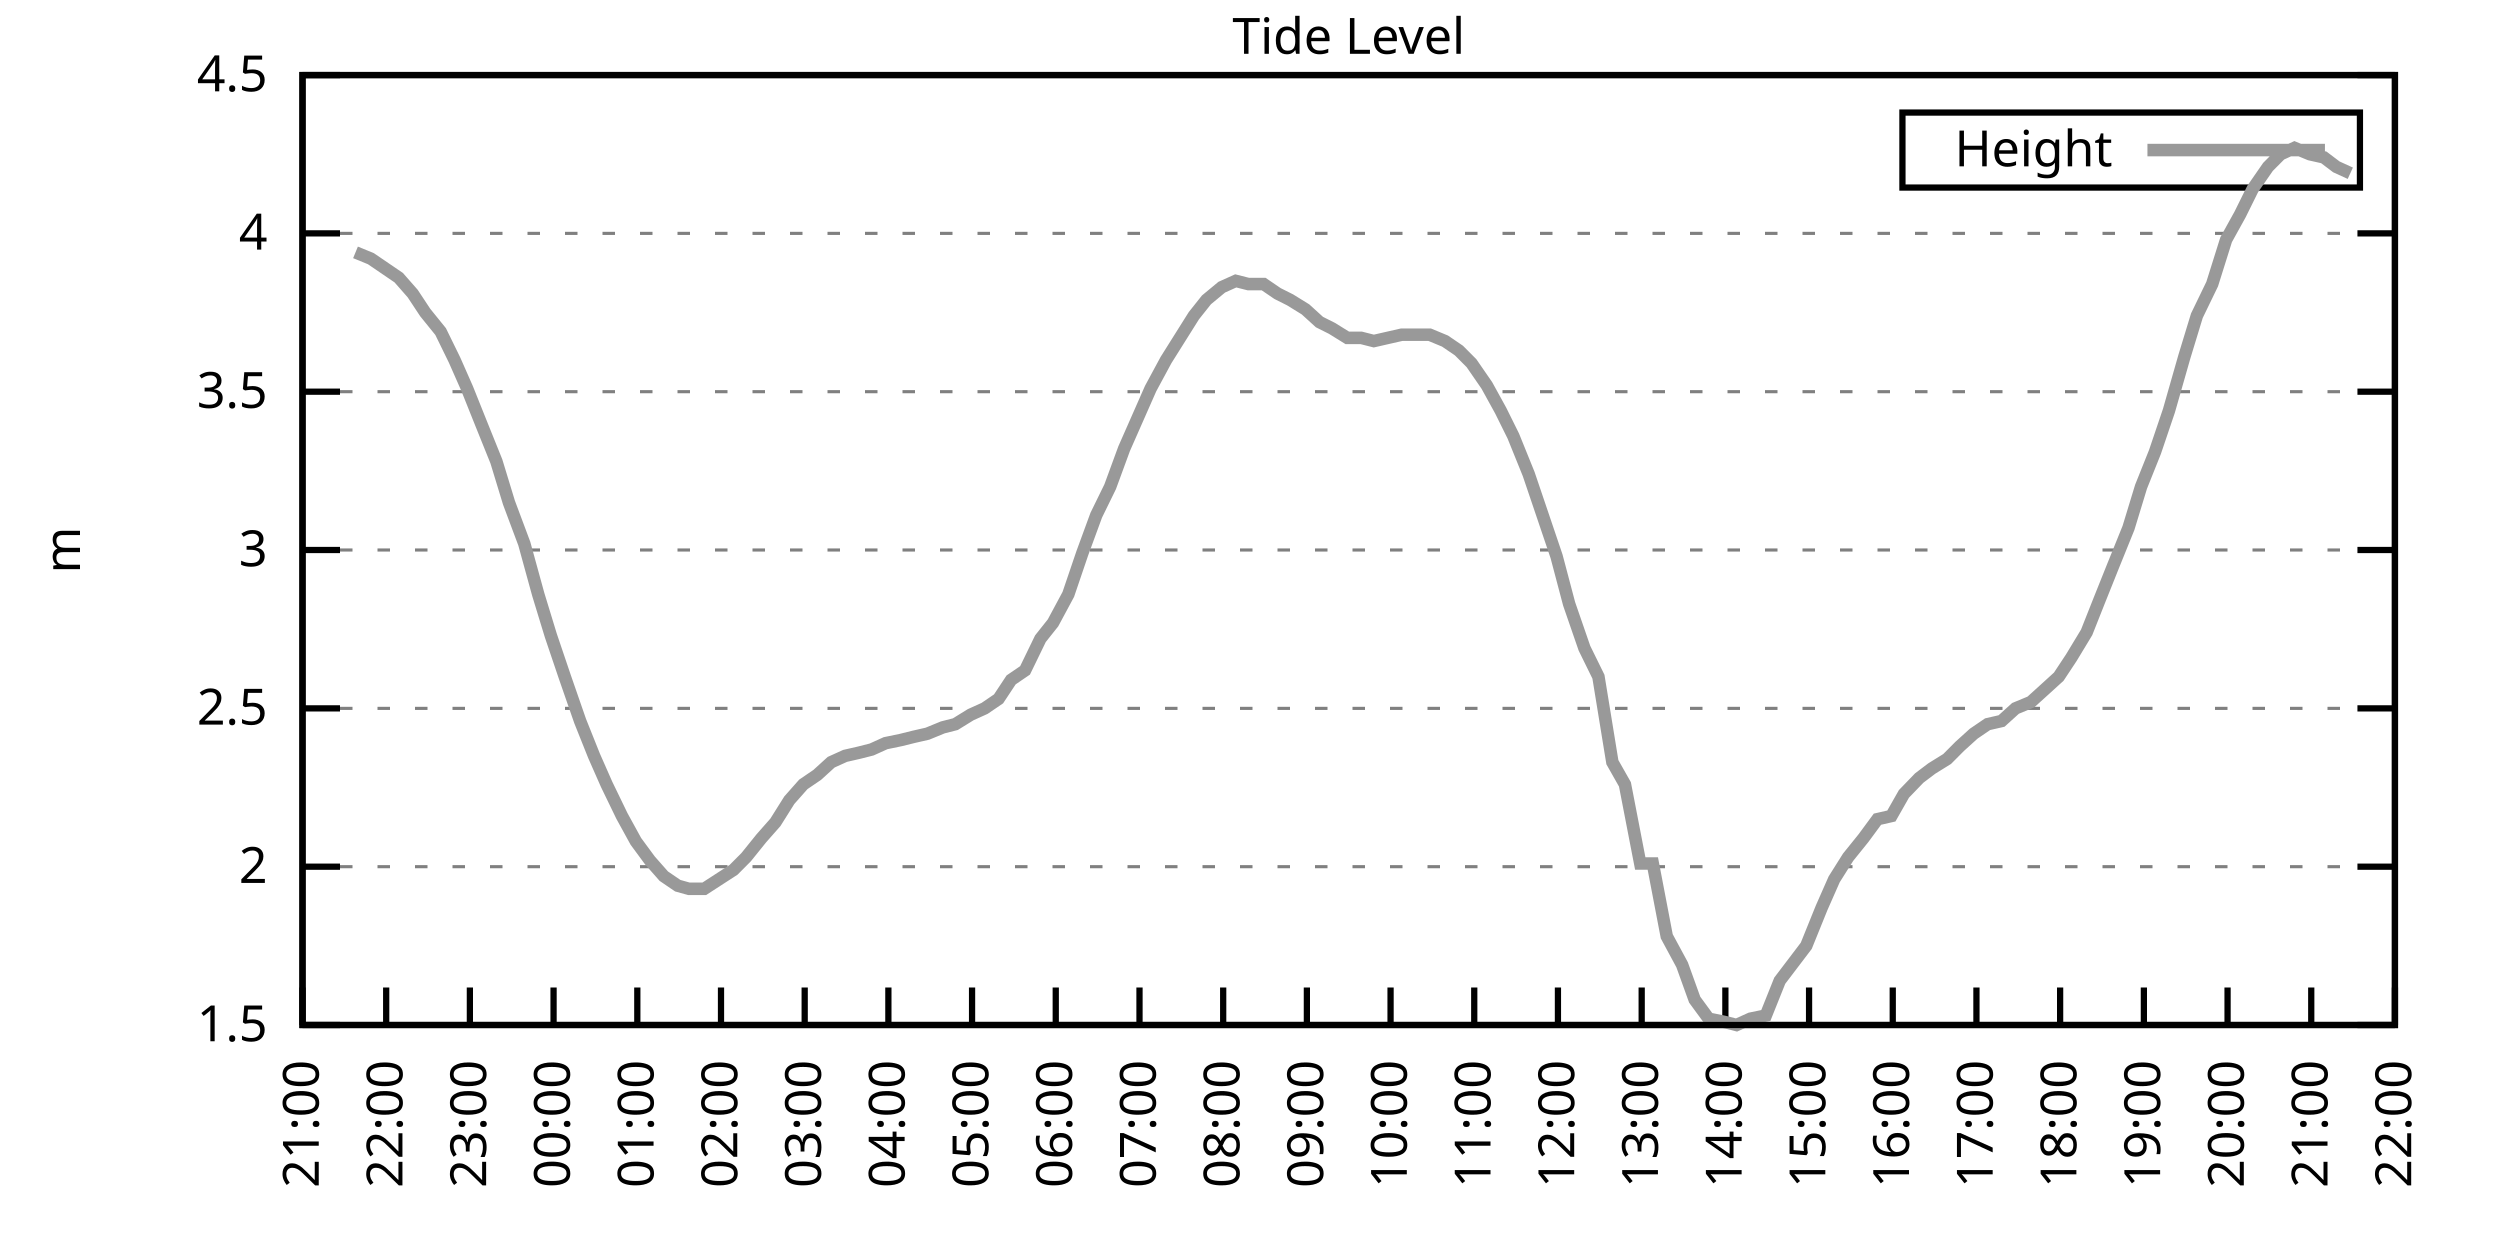
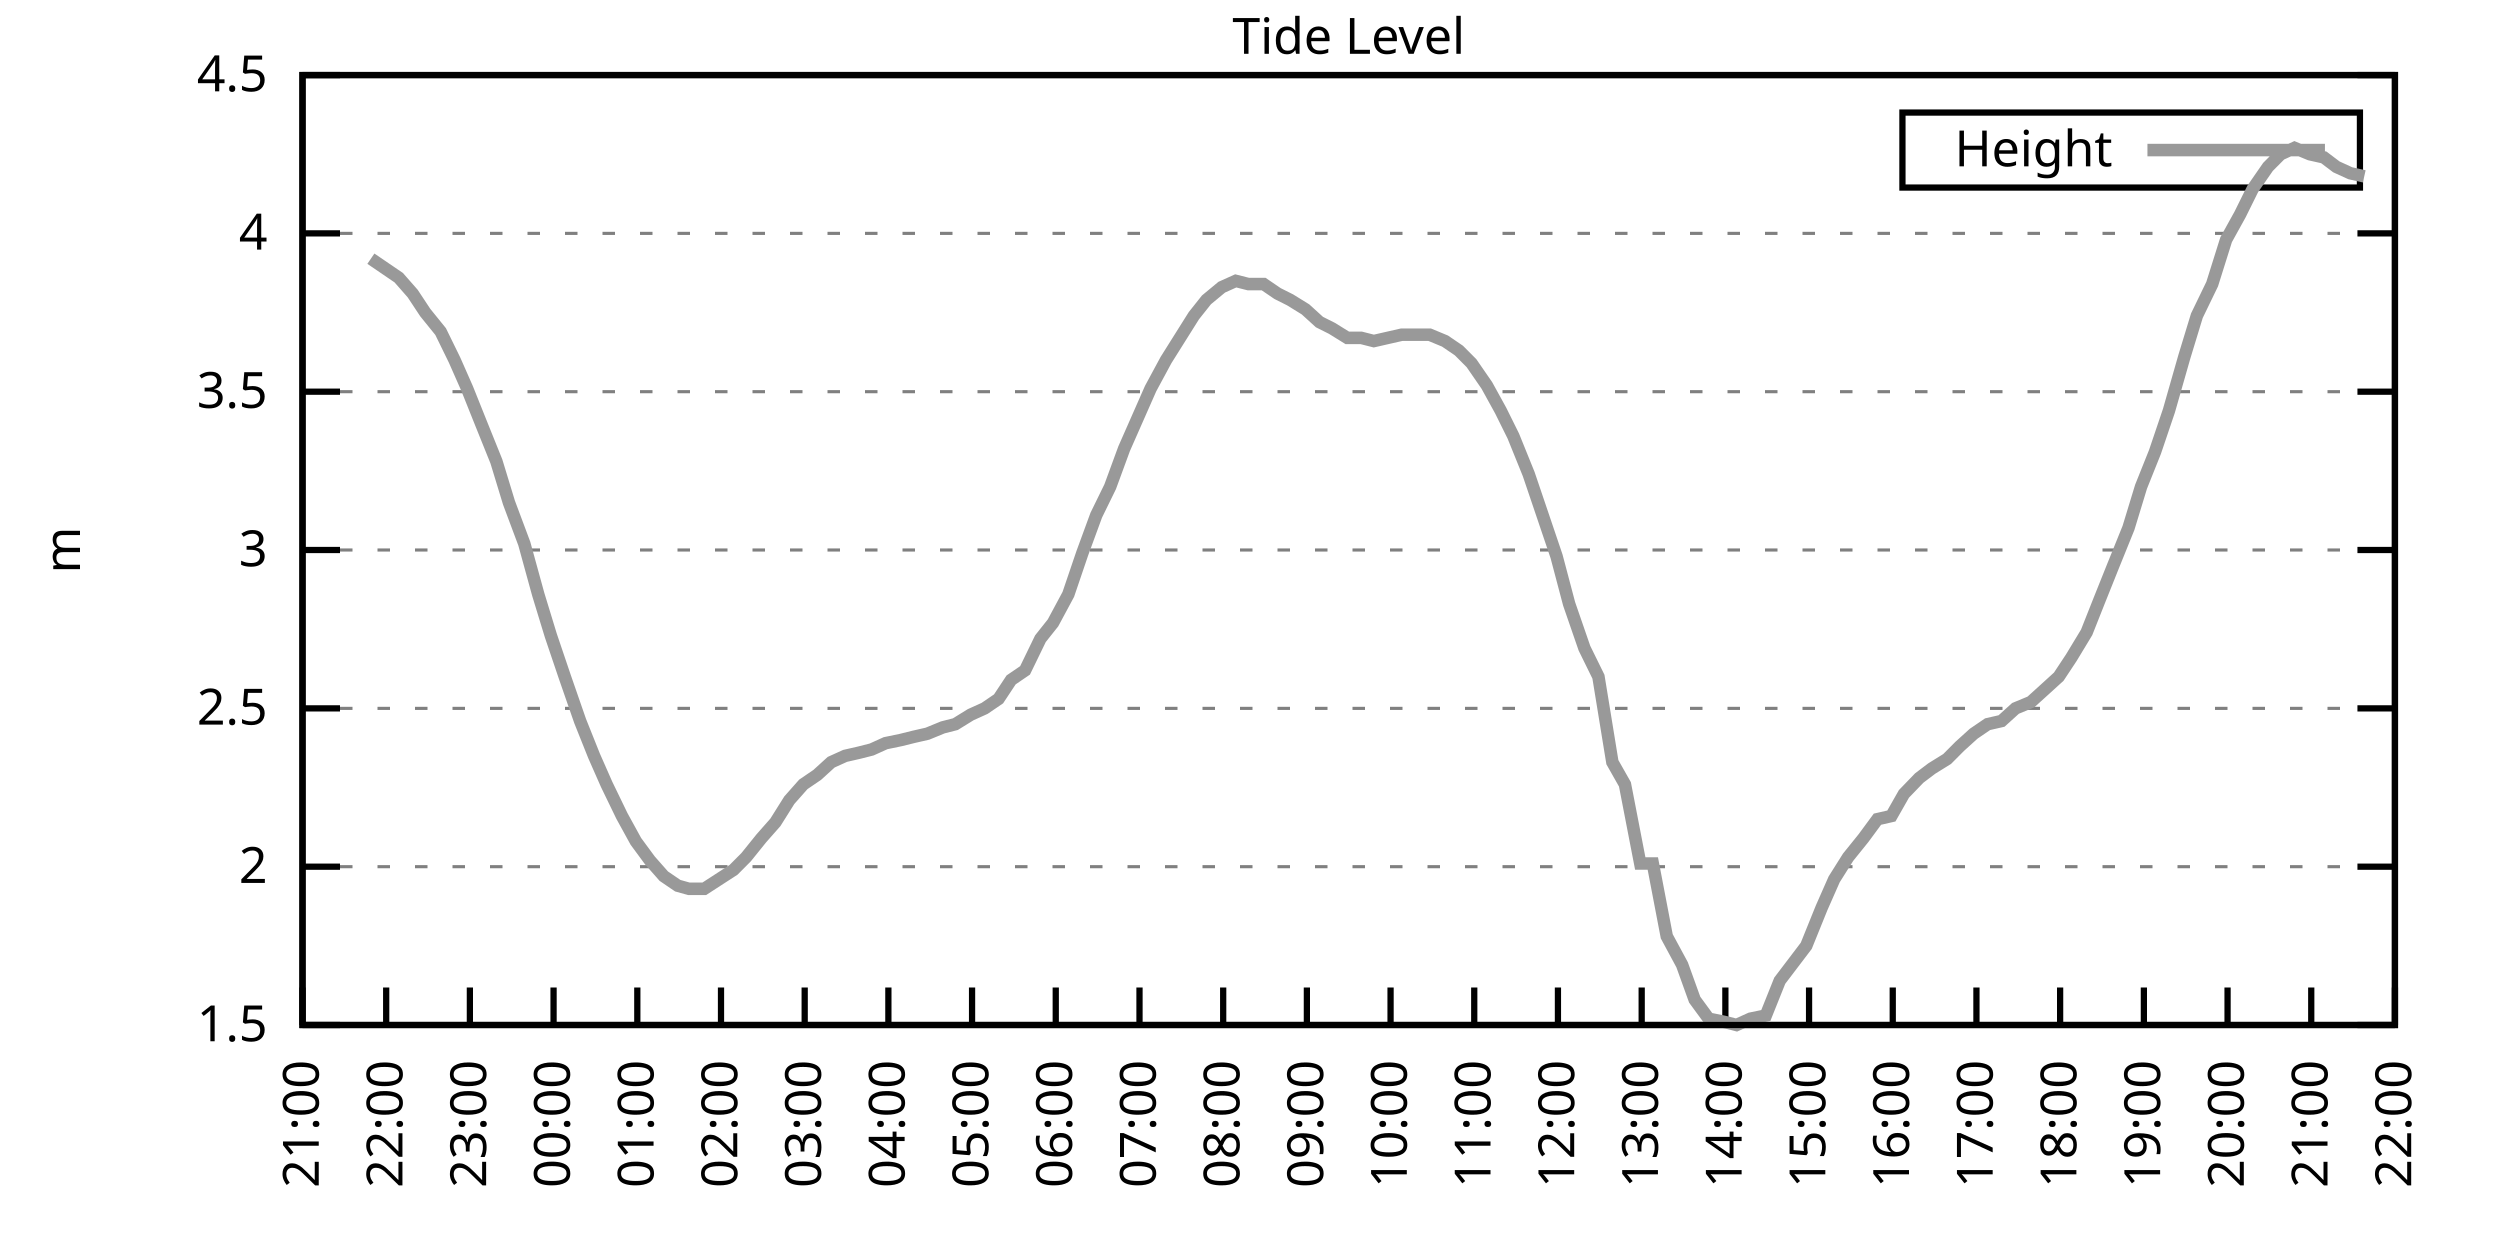
<svg xmlns="http://www.w3.org/2000/svg" xmlns:xlink="http://www.w3.org/1999/xlink" width="400" height="200" viewBox="0 0 400 200">
  <g id="gnuplot_canvas">
    <rect x="0" y="0" width="400" height="200" fill="none" />
    <defs>
      <circle id="gpDot" r="0.5" stroke-width="0.5" stroke="currentColor" />
      <path id="gpPt0" stroke-width="0.333" stroke="currentColor" d="M-1,0 h2 M0,-1 v2" />
      <path id="gpPt1" stroke-width="0.333" stroke="currentColor" d="M-1,-1 L1,1 M1,-1 L-1,1" />
      <path id="gpPt2" stroke-width="0.333" stroke="currentColor" d="M-1,0 L1,0 M0,-1 L0,1 M-1,-1 L1,1 M-1,1 L1,-1" />
      <rect id="gpPt3" stroke-width="0.333" stroke="currentColor" x="-1" y="-1" width="2" height="2" />
      <rect id="gpPt4" stroke-width="0.333" stroke="currentColor" fill="currentColor" x="-1" y="-1" width="2" height="2" />
      <circle id="gpPt5" stroke-width="0.333" stroke="currentColor" cx="0" cy="0" r="1" />
      <use xlink:href="#gpPt5" id="gpPt6" fill="currentColor" stroke="none" />
      <path id="gpPt7" stroke-width="0.333" stroke="currentColor" d="M0,-1.33 L-1.33,0.67 L1.33,0.67 z" />
      <use xlink:href="#gpPt7" id="gpPt8" fill="currentColor" stroke="none" />
      <use xlink:href="#gpPt7" id="gpPt9" stroke="currentColor" transform="rotate(180)" />
      <use xlink:href="#gpPt9" id="gpPt10" fill="currentColor" stroke="none" />
      <use xlink:href="#gpPt3" id="gpPt11" stroke="currentColor" transform="rotate(45)" />
      <use xlink:href="#gpPt11" id="gpPt12" fill="currentColor" stroke="none" />
      <path id="gpPt13" stroke-width="0.333" stroke="currentColor" d="M0,1.330 L1.265,0.411 L0.782,-1.067 L-0.782,-1.076 L-1.265,0.411 z" />
      <use xlink:href="#gpPt13" id="gpPt14" fill="currentColor" stroke="none" />
      <filter id="textbox" filterUnits="objectBoundingBox" x="0" y="0" height="1" width="1">
        <feFlood flood-color="white" flood-opacity="1" result="bgnd" />
        <feComposite in="SourceGraphic" in2="bgnd" operator="atop" />
      </filter>
      <filter id="greybox" filterUnits="objectBoundingBox" x="0" y="0" height="1" width="1">
        <feFlood flood-color="lightgrey" flood-opacity="1" result="grey" />
        <feComposite in="SourceGraphic" in2="grey" operator="atop" />
      </filter>
    </defs>
    <g fill="none" color="white" stroke="currentColor" stroke-width="1.00" stroke-linecap="butt" stroke-linejoin="miter">
</g>
    <g fill="none" color="black" stroke="currentColor" stroke-width="1.00" stroke-linecap="butt" stroke-linejoin="miter">
      <g stroke="none" shape-rendering="crispEdges">
        <polygon fill="rgb(255, 255, 255)" points="48.40,164.00 383.18,164.00 383.18,12.02 48.40,12.02 " />
      </g>
    </g>
    <g fill="none" color="black" stroke="currentColor" stroke-width="1.00" stroke-linecap="butt" stroke-linejoin="miter">
</g>
    <g fill="none" color="black" stroke="black" stroke-width="0.50" stroke-linecap="butt" stroke-linejoin="miter">
</g>
    <g fill="none" color="gray" stroke="currentColor" stroke-width="0.50" stroke-linecap="butt" stroke-linejoin="miter">
      <path stroke="gray" stroke-dasharray="2,4" class="gridline" d="M48.40,164.00 L383.19,164.00  " />
    </g>
    <g fill="none" color="gray" stroke="gray" stroke-width="1.00" stroke-linecap="butt" stroke-linejoin="miter">
</g>
    <g fill="none" color="black" stroke="currentColor" stroke-width="1.00" stroke-linecap="butt" stroke-linejoin="miter">
      <path stroke="black" d="M48.40,164.00 L54.40,164.00 M383.19,164.00 L377.19,164.00  " />
      <g transform="translate(42.80,166.60)" stroke="none" fill="black" font-family="Sans" font-size="8.00" text-anchor="end">
        <text>
          <tspan font-family="Sans"> 1.5</tspan>
        </text>
      </g>
    </g>
    <g fill="none" color="black" stroke="currentColor" stroke-width="1.00" stroke-linecap="butt" stroke-linejoin="miter">
</g>
    <g fill="none" color="black" stroke="black" stroke-width="0.50" stroke-linecap="butt" stroke-linejoin="miter">
</g>
    <g fill="none" color="gray" stroke="currentColor" stroke-width="0.50" stroke-linecap="butt" stroke-linejoin="miter">
      <path stroke="gray" stroke-dasharray="2,4" class="gridline" d="M48.40,138.67 L383.19,138.67  " />
    </g>
    <g fill="none" color="gray" stroke="gray" stroke-width="1.00" stroke-linecap="butt" stroke-linejoin="miter">
</g>
    <g fill="none" color="black" stroke="currentColor" stroke-width="1.00" stroke-linecap="butt" stroke-linejoin="miter">
      <path stroke="black" d="M48.40,138.67 L54.40,138.67 M383.19,138.67 L377.19,138.67  " />
      <g transform="translate(42.80,141.27)" stroke="none" fill="black" font-family="Sans" font-size="8.00" text-anchor="end">
        <text>
          <tspan font-family="Sans"> 2</tspan>
        </text>
      </g>
    </g>
    <g fill="none" color="black" stroke="currentColor" stroke-width="1.00" stroke-linecap="butt" stroke-linejoin="miter">
</g>
    <g fill="none" color="black" stroke="black" stroke-width="0.50" stroke-linecap="butt" stroke-linejoin="miter">
</g>
    <g fill="none" color="gray" stroke="currentColor" stroke-width="0.50" stroke-linecap="butt" stroke-linejoin="miter">
      <path stroke="gray" stroke-dasharray="2,4" class="gridline" d="M48.40,113.34 L383.19,113.34  " />
    </g>
    <g fill="none" color="gray" stroke="gray" stroke-width="1.00" stroke-linecap="butt" stroke-linejoin="miter">
</g>
    <g fill="none" color="black" stroke="currentColor" stroke-width="1.00" stroke-linecap="butt" stroke-linejoin="miter">
      <path stroke="black" d="M48.40,113.34 L54.40,113.34 M383.19,113.34 L377.19,113.34  " />
      <g transform="translate(42.80,115.94)" stroke="none" fill="black" font-family="Sans" font-size="8.00" text-anchor="end">
        <text>
          <tspan font-family="Sans"> 2.5</tspan>
        </text>
      </g>
    </g>
    <g fill="none" color="black" stroke="currentColor" stroke-width="1.00" stroke-linecap="butt" stroke-linejoin="miter">
</g>
    <g fill="none" color="black" stroke="black" stroke-width="0.50" stroke-linecap="butt" stroke-linejoin="miter">
</g>
    <g fill="none" color="gray" stroke="currentColor" stroke-width="0.50" stroke-linecap="butt" stroke-linejoin="miter">
      <path stroke="gray" stroke-dasharray="2,4" class="gridline" d="M48.40,88.00 L383.19,88.00  " />
    </g>
    <g fill="none" color="gray" stroke="gray" stroke-width="1.00" stroke-linecap="butt" stroke-linejoin="miter">
</g>
    <g fill="none" color="black" stroke="currentColor" stroke-width="1.00" stroke-linecap="butt" stroke-linejoin="miter">
      <path stroke="black" d="M48.40,88.00 L54.40,88.00 M383.19,88.00 L377.19,88.00  " />
      <g transform="translate(42.80,90.60)" stroke="none" fill="black" font-family="Sans" font-size="8.00" text-anchor="end">
        <text>
          <tspan font-family="Sans"> 3</tspan>
        </text>
      </g>
    </g>
    <g fill="none" color="black" stroke="currentColor" stroke-width="1.00" stroke-linecap="butt" stroke-linejoin="miter">
</g>
    <g fill="none" color="black" stroke="black" stroke-width="0.50" stroke-linecap="butt" stroke-linejoin="miter">
</g>
    <g fill="none" color="gray" stroke="currentColor" stroke-width="0.50" stroke-linecap="butt" stroke-linejoin="miter">
      <path stroke="gray" stroke-dasharray="2,4" class="gridline" d="M48.40,62.67 L383.19,62.67  " />
    </g>
    <g fill="none" color="gray" stroke="gray" stroke-width="1.00" stroke-linecap="butt" stroke-linejoin="miter">
</g>
    <g fill="none" color="black" stroke="currentColor" stroke-width="1.00" stroke-linecap="butt" stroke-linejoin="miter">
      <path stroke="black" d="M48.40,62.67 L54.40,62.67 M383.19,62.67 L377.19,62.67  " />
      <g transform="translate(42.80,65.27)" stroke="none" fill="black" font-family="Sans" font-size="8.00" text-anchor="end">
        <text>
          <tspan font-family="Sans"> 3.5</tspan>
        </text>
      </g>
    </g>
    <g fill="none" color="black" stroke="currentColor" stroke-width="1.00" stroke-linecap="butt" stroke-linejoin="miter">
</g>
    <g fill="none" color="black" stroke="black" stroke-width="0.50" stroke-linecap="butt" stroke-linejoin="miter">
</g>
    <g fill="none" color="gray" stroke="currentColor" stroke-width="0.50" stroke-linecap="butt" stroke-linejoin="miter">
      <path stroke="gray" stroke-dasharray="2,4" class="gridline" d="M48.40,37.34 L383.19,37.34  " />
    </g>
    <g fill="none" color="gray" stroke="gray" stroke-width="1.00" stroke-linecap="butt" stroke-linejoin="miter">
</g>
    <g fill="none" color="black" stroke="currentColor" stroke-width="1.00" stroke-linecap="butt" stroke-linejoin="miter">
      <path stroke="black" d="M48.40,37.34 L54.40,37.34 M383.19,37.34 L377.19,37.34  " />
      <g transform="translate(42.80,39.94)" stroke="none" fill="black" font-family="Sans" font-size="8.00" text-anchor="end">
        <text>
          <tspan font-family="Sans"> 4</tspan>
        </text>
      </g>
    </g>
    <g fill="none" color="black" stroke="currentColor" stroke-width="1.00" stroke-linecap="butt" stroke-linejoin="miter">
</g>
    <g fill="none" color="black" stroke="black" stroke-width="0.50" stroke-linecap="butt" stroke-linejoin="miter">
</g>
    <g fill="none" color="gray" stroke="currentColor" stroke-width="0.50" stroke-linecap="butt" stroke-linejoin="miter">
      <path stroke="gray" stroke-dasharray="2,4" class="gridline" d="M48.40,12.01 L383.19,12.01  " />
    </g>
    <g fill="none" color="gray" stroke="gray" stroke-width="1.00" stroke-linecap="butt" stroke-linejoin="miter">
</g>
    <g fill="none" color="black" stroke="currentColor" stroke-width="1.00" stroke-linecap="butt" stroke-linejoin="miter">
      <path stroke="black" d="M48.40,12.01 L54.40,12.01 M383.19,12.01 L377.19,12.01  " />
      <g transform="translate(42.80,14.61)" stroke="none" fill="black" font-family="Sans" font-size="8.00" text-anchor="end">
        <text>
          <tspan font-family="Sans"> 4.5</tspan>
        </text>
      </g>
    </g>
    <g fill="none" color="black" stroke="currentColor" stroke-width="1.00" stroke-linecap="butt" stroke-linejoin="miter">
      <path stroke="black" d="M48.40,164.00 L48.40,158.00  " />
      <g transform="translate(51.00,169.60) rotate(270.00)" stroke="none" fill="black" font-family="Sans" font-size="8.00" text-anchor="end">
        <text>
          <tspan font-family="Sans">21:00</tspan>
        </text>
      </g>
    </g>
    <g fill="none" color="black" stroke="currentColor" stroke-width="1.00" stroke-linecap="butt" stroke-linejoin="miter">
      <path stroke="black" d="M61.79,164.00 L61.79,158.00  " />
      <g transform="translate(64.39,169.60) rotate(270.00)" stroke="none" fill="black" font-family="Sans" font-size="8.00" text-anchor="end">
        <text>
          <tspan font-family="Sans">22:00</tspan>
        </text>
      </g>
    </g>
    <g fill="none" color="black" stroke="currentColor" stroke-width="1.00" stroke-linecap="butt" stroke-linejoin="miter">
      <path stroke="black" d="M75.18,164.00 L75.18,158.00  " />
      <g transform="translate(77.78,169.60) rotate(270.00)" stroke="none" fill="black" font-family="Sans" font-size="8.00" text-anchor="end">
        <text>
          <tspan font-family="Sans">23:00</tspan>
        </text>
      </g>
    </g>
    <g fill="none" color="black" stroke="currentColor" stroke-width="1.00" stroke-linecap="butt" stroke-linejoin="miter">
      <path stroke="black" d="M88.57,164.00 L88.57,158.00  " />
      <g transform="translate(91.17,169.60) rotate(270.00)" stroke="none" fill="black" font-family="Sans" font-size="8.00" text-anchor="end">
        <text>
          <tspan font-family="Sans">00:00</tspan>
        </text>
      </g>
    </g>
    <g fill="none" color="black" stroke="currentColor" stroke-width="1.00" stroke-linecap="butt" stroke-linejoin="miter">
      <path stroke="black" d="M101.97,164.00 L101.97,158.00  " />
      <g transform="translate(104.57,169.60) rotate(270.00)" stroke="none" fill="black" font-family="Sans" font-size="8.00" text-anchor="end">
        <text>
          <tspan font-family="Sans">01:00</tspan>
        </text>
      </g>
    </g>
    <g fill="none" color="black" stroke="currentColor" stroke-width="1.00" stroke-linecap="butt" stroke-linejoin="miter">
      <path stroke="black" d="M115.36,164.00 L115.36,158.00  " />
      <g transform="translate(117.96,169.60) rotate(270.00)" stroke="none" fill="black" font-family="Sans" font-size="8.00" text-anchor="end">
        <text>
          <tspan font-family="Sans">02:00</tspan>
        </text>
      </g>
    </g>
    <g fill="none" color="black" stroke="currentColor" stroke-width="1.00" stroke-linecap="butt" stroke-linejoin="miter">
      <path stroke="black" d="M128.75,164.00 L128.75,158.00  " />
      <g transform="translate(131.35,169.60) rotate(270.00)" stroke="none" fill="black" font-family="Sans" font-size="8.00" text-anchor="end">
        <text>
          <tspan font-family="Sans">03:00</tspan>
        </text>
      </g>
    </g>
    <g fill="none" color="black" stroke="currentColor" stroke-width="1.00" stroke-linecap="butt" stroke-linejoin="miter">
      <path stroke="black" d="M142.14,164.00 L142.14,158.00  " />
      <g transform="translate(144.74,169.60) rotate(270.00)" stroke="none" fill="black" font-family="Sans" font-size="8.00" text-anchor="end">
        <text>
          <tspan font-family="Sans">04:00</tspan>
        </text>
      </g>
    </g>
    <g fill="none" color="black" stroke="currentColor" stroke-width="1.00" stroke-linecap="butt" stroke-linejoin="miter">
      <path stroke="black" d="M155.53,164.00 L155.53,158.00  " />
      <g transform="translate(158.13,169.60) rotate(270.00)" stroke="none" fill="black" font-family="Sans" font-size="8.00" text-anchor="end">
        <text>
          <tspan font-family="Sans">05:00</tspan>
        </text>
      </g>
    </g>
    <g fill="none" color="black" stroke="currentColor" stroke-width="1.00" stroke-linecap="butt" stroke-linejoin="miter">
      <path stroke="black" d="M168.92,164.00 L168.92,158.00  " />
      <g transform="translate(171.52,169.60) rotate(270.00)" stroke="none" fill="black" font-family="Sans" font-size="8.00" text-anchor="end">
        <text>
          <tspan font-family="Sans">06:00</tspan>
        </text>
      </g>
    </g>
    <g fill="none" color="black" stroke="currentColor" stroke-width="1.00" stroke-linecap="butt" stroke-linejoin="miter">
      <path stroke="black" d="M182.32,164.00 L182.32,158.00  " />
      <g transform="translate(184.92,169.60) rotate(270.00)" stroke="none" fill="black" font-family="Sans" font-size="8.00" text-anchor="end">
        <text>
          <tspan font-family="Sans">07:00</tspan>
        </text>
      </g>
    </g>
    <g fill="none" color="black" stroke="currentColor" stroke-width="1.00" stroke-linecap="butt" stroke-linejoin="miter">
      <path stroke="black" d="M195.71,164.00 L195.71,158.00  " />
      <g transform="translate(198.31,169.60) rotate(270.00)" stroke="none" fill="black" font-family="Sans" font-size="8.00" text-anchor="end">
        <text>
          <tspan font-family="Sans">08:00</tspan>
        </text>
      </g>
    </g>
    <g fill="none" color="black" stroke="currentColor" stroke-width="1.00" stroke-linecap="butt" stroke-linejoin="miter">
      <path stroke="black" d="M209.10,164.00 L209.10,158.00  " />
      <g transform="translate(211.70,169.60) rotate(270.00)" stroke="none" fill="black" font-family="Sans" font-size="8.00" text-anchor="end">
        <text>
          <tspan font-family="Sans">09:00</tspan>
        </text>
      </g>
    </g>
    <g fill="none" color="black" stroke="currentColor" stroke-width="1.00" stroke-linecap="butt" stroke-linejoin="miter">
      <path stroke="black" d="M222.49,164.00 L222.49,158.00  " />
      <g transform="translate(225.09,169.60) rotate(270.00)" stroke="none" fill="black" font-family="Sans" font-size="8.00" text-anchor="end">
        <text>
          <tspan font-family="Sans">10:00</tspan>
        </text>
      </g>
    </g>
    <g fill="none" color="black" stroke="currentColor" stroke-width="1.00" stroke-linecap="butt" stroke-linejoin="miter">
      <path stroke="black" d="M235.88,164.00 L235.88,158.00  " />
      <g transform="translate(238.48,169.60) rotate(270.00)" stroke="none" fill="black" font-family="Sans" font-size="8.00" text-anchor="end">
        <text>
          <tspan font-family="Sans">11:00</tspan>
        </text>
      </g>
    </g>
    <g fill="none" color="black" stroke="currentColor" stroke-width="1.00" stroke-linecap="butt" stroke-linejoin="miter">
      <path stroke="black" d="M249.27,164.00 L249.27,158.00  " />
      <g transform="translate(251.87,169.60) rotate(270.00)" stroke="none" fill="black" font-family="Sans" font-size="8.00" text-anchor="end">
        <text>
          <tspan font-family="Sans">12:00</tspan>
        </text>
      </g>
    </g>
    <g fill="none" color="black" stroke="currentColor" stroke-width="1.00" stroke-linecap="butt" stroke-linejoin="miter">
      <path stroke="black" d="M262.67,164.00 L262.67,158.00  " />
      <g transform="translate(265.27,169.60) rotate(270.00)" stroke="none" fill="black" font-family="Sans" font-size="8.00" text-anchor="end">
        <text>
          <tspan font-family="Sans">13:00</tspan>
        </text>
      </g>
    </g>
    <g fill="none" color="black" stroke="currentColor" stroke-width="1.00" stroke-linecap="butt" stroke-linejoin="miter">
      <path stroke="black" d="M276.06,164.00 L276.06,158.00  " />
      <g transform="translate(278.66,169.60) rotate(270.00)" stroke="none" fill="black" font-family="Sans" font-size="8.00" text-anchor="end">
        <text>
          <tspan font-family="Sans">14:00</tspan>
        </text>
      </g>
    </g>
    <g fill="none" color="black" stroke="currentColor" stroke-width="1.00" stroke-linecap="butt" stroke-linejoin="miter">
      <path stroke="black" d="M289.45,164.00 L289.45,158.00  " />
      <g transform="translate(292.05,169.60) rotate(270.00)" stroke="none" fill="black" font-family="Sans" font-size="8.00" text-anchor="end">
        <text>
          <tspan font-family="Sans">15:00</tspan>
        </text>
      </g>
    </g>
    <g fill="none" color="black" stroke="currentColor" stroke-width="1.00" stroke-linecap="butt" stroke-linejoin="miter">
      <path stroke="black" d="M302.84,164.00 L302.84,158.00  " />
      <g transform="translate(305.44,169.60) rotate(270.00)" stroke="none" fill="black" font-family="Sans" font-size="8.00" text-anchor="end">
        <text>
          <tspan font-family="Sans">16:00</tspan>
        </text>
      </g>
    </g>
    <g fill="none" color="black" stroke="currentColor" stroke-width="1.00" stroke-linecap="butt" stroke-linejoin="miter">
      <path stroke="black" d="M316.23,164.00 L316.23,158.00  " />
      <g transform="translate(318.83,169.60) rotate(270.00)" stroke="none" fill="black" font-family="Sans" font-size="8.00" text-anchor="end">
        <text>
          <tspan font-family="Sans">17:00</tspan>
        </text>
      </g>
    </g>
    <g fill="none" color="black" stroke="currentColor" stroke-width="1.00" stroke-linecap="butt" stroke-linejoin="miter">
      <path stroke="black" d="M329.62,164.00 L329.62,158.00  " />
      <g transform="translate(332.22,169.60) rotate(270.00)" stroke="none" fill="black" font-family="Sans" font-size="8.00" text-anchor="end">
        <text>
          <tspan font-family="Sans">18:00</tspan>
        </text>
      </g>
    </g>
    <g fill="none" color="black" stroke="currentColor" stroke-width="1.00" stroke-linecap="butt" stroke-linejoin="miter">
      <path stroke="black" d="M343.02,164.00 L343.02,158.00  " />
      <g transform="translate(345.62,169.60) rotate(270.00)" stroke="none" fill="black" font-family="Sans" font-size="8.00" text-anchor="end">
        <text>
          <tspan font-family="Sans">19:00</tspan>
        </text>
      </g>
    </g>
    <g fill="none" color="black" stroke="currentColor" stroke-width="1.00" stroke-linecap="butt" stroke-linejoin="miter">
      <path stroke="black" d="M356.41,164.00 L356.41,158.00  " />
      <g transform="translate(359.01,169.60) rotate(270.00)" stroke="none" fill="black" font-family="Sans" font-size="8.00" text-anchor="end">
        <text>
          <tspan font-family="Sans">20:00</tspan>
        </text>
      </g>
    </g>
    <g fill="none" color="black" stroke="currentColor" stroke-width="1.00" stroke-linecap="butt" stroke-linejoin="miter">
      <path stroke="black" d="M369.80,164.00 L369.80,158.00  " />
      <g transform="translate(372.40,169.60) rotate(270.00)" stroke="none" fill="black" font-family="Sans" font-size="8.00" text-anchor="end">
        <text>
          <tspan font-family="Sans">21:00</tspan>
        </text>
      </g>
    </g>
    <g fill="none" color="black" stroke="currentColor" stroke-width="1.00" stroke-linecap="butt" stroke-linejoin="miter">
      <path stroke="black" d="M383.19,164.00 L383.19,158.00  " />
      <g transform="translate(385.79,169.60) rotate(270.00)" stroke="none" fill="black" font-family="Sans" font-size="8.00" text-anchor="end">
        <text>
          <tspan font-family="Sans">22:00</tspan>
        </text>
      </g>
    </g>
    <g fill="none" color="black" stroke="currentColor" stroke-width="1.00" stroke-linecap="butt" stroke-linejoin="miter">
</g>
    <g fill="none" color="black" stroke="currentColor" stroke-width="1.00" stroke-linecap="butt" stroke-linejoin="miter">
      <path stroke="black" d="M48.40,12.01 L48.40,164.00 L383.19,164.00 L383.19,12.01 L48.40,12.01 Z  " />
    </g>
    <g fill="none" color="black" stroke="currentColor" stroke-width="1.00" stroke-linecap="butt" stroke-linejoin="miter">
</g>
    <g fill="none" color="black" stroke="currentColor" stroke-width="1.00" stroke-linecap="butt" stroke-linejoin="miter">
      <path stroke="black" d="M304.39,30.01 L304.39,18.01 L377.59,18.01 L377.59,30.01 L304.39,30.01 Z  " />
    </g>
    <g id="Tide_level_plot_1">
      <g fill="none" color="white" stroke="black" stroke-width="2.00" stroke-linecap="butt" stroke-linejoin="miter">
</g>
      <g fill="none" color="black" stroke="currentColor" stroke-width="2.00" stroke-linecap="butt" stroke-linejoin="miter">
        <g transform="translate(337.99,26.61)" stroke="none" fill="black" font-family="Sans" font-size="8.00" text-anchor="end">
          <text>
            <tspan font-family="Sans">Height</tspan>
          </text>
        </g>
      </g>
      <g fill="none" color="black" stroke="currentColor" stroke-width="2.00" stroke-linecap="butt" stroke-linejoin="miter">
-         <path stroke="rgb(153, 153, 153)" d="M343.59,24.01 L371.99,24.01 M56.88,40.38 L59.34,41.39 L61.57,42.91 L63.80,44.43 L66.03,46.97 L68.04,50.01   L70.50,53.05 L72.73,57.61 L74.74,62.17 L76.97,67.74 L79.42,73.82 L81.43,80.41 L83.89,86.99 L86.12,95.10   L88.13,101.68 L90.36,108.27 L92.82,115.36 L95.05,120.94 L97.06,125.50 L99.51,130.56 L101.74,134.62 L103.98,137.66   L106.21,140.19 L108.44,141.71 L110.22,142.21 L112.68,142.21 L117.37,139.17 L119.38,137.15 L121.83,134.11 L124.06,131.58   L126.29,128.03 L128.53,125.50 L130.76,123.98 L132.99,121.95 L135.22,120.94 L137.45,120.43 L139.46,119.92 L141.69,118.91   L144.15,118.40 L146.16,117.90 L148.39,117.39 L150.85,116.38 L152.85,115.87 L155.31,114.35 L157.54,113.34 L159.77,111.82   L161.78,108.78 L164.01,107.26 L166.47,102.19 L168.48,99.66 L170.93,95.10 L173.17,88.51 L175.40,82.43 L177.63,77.87   L179.86,71.79 L181.87,67.23 L184.10,62.17 L186.56,57.61 L188.79,54.06 L191.02,50.51 L193.03,47.98 L195.48,45.95   L197.72,44.94 L199.73,45.45 L202.18,45.45 L204.41,46.97 L206.42,47.98 L208.88,49.50 L211.11,51.53 L213.12,52.54   L215.57,54.06 L217.80,54.06 L219.81,54.57 L222.04,54.06 L224.28,53.55 L226.51,53.55 L228.74,53.55 L231.20,54.57   L233.43,56.09 L235.44,58.11 L237.89,61.66 L240.12,65.71 L242.13,69.77 L244.59,75.85 L246.82,82.43 L249.05,89.02   L251.06,96.62 L253.51,103.71 L255.75,108.27 L257.98,121.95 L259.99,125.50 L262.44,138.16 L264.45,138.16 L266.68,149.81   L269.14,154.37 L271.15,159.95 L273.38,162.99 L275.83,163.49 L277.84,164.00 L280.07,162.99 L282.53,162.48 L284.76,156.91   L289.00,151.33 L291.46,145.25 L293.47,140.69 L295.70,137.15 L298.15,134.11 L300.39,131.07 L302.62,130.56 L304.63,127.02   L307.08,124.48 L309.09,122.96 L311.54,121.44 L313.55,119.42 L315.79,117.39 L318.02,115.87 L320.25,115.36 L322.48,113.34   L324.94,112.32 L327.17,110.30 L329.40,108.27 L331.41,105.23 L333.86,101.18 L335.87,96.11 L338.10,90.54 L340.56,84.46   L342.57,77.87 L344.80,72.30 L347.03,65.71 L349.49,57.10 L351.50,50.51 L353.95,45.45 L356.18,38.35 L358.42,34.30   L360.42,30.25 L362.88,26.70 L364.89,24.68 L367.12,23.66 L369.58,24.68 L371.81,25.18 L373.82,26.70 L376.05,27.72    " />
+         <path stroke="rgb(153, 153, 153)" d="M343.59,24.01 L371.99,24.01 M59.34,41.39 L61.57,42.91 L63.80,44.43 L66.03,46.97 L68.04,50.01 L70.50,53.05   L72.73,57.61 L74.74,62.17 L76.97,67.74 L79.42,73.82 L81.43,80.41 L83.89,86.99 L86.12,95.10 L88.13,101.68   L90.36,108.27 L92.82,115.36 L95.05,120.94 L97.06,125.50 L99.51,130.56 L101.74,134.62 L103.98,137.66 L106.21,140.19   L108.44,141.71 L110.22,142.21 L112.68,142.21 L117.37,139.17 L119.38,137.15 L121.83,134.11 L124.06,131.58 L126.29,128.03   L128.53,125.50 L130.76,123.98 L132.99,121.95 L135.22,120.94 L137.45,120.43 L139.46,119.92 L141.69,118.91 L144.15,118.40   L146.16,117.90 L148.39,117.39 L150.85,116.38 L152.85,115.87 L155.31,114.35 L157.54,113.34 L159.77,111.82 L161.78,108.78   L164.01,107.26 L166.47,102.19 L168.48,99.66 L170.93,95.10 L173.17,88.51 L175.40,82.43 L177.63,77.87 L179.86,71.79   L181.87,67.23 L184.10,62.17 L186.56,57.61 L188.79,54.06 L191.02,50.51 L193.03,47.98 L195.48,45.95 L197.72,44.94   L199.73,45.45 L202.18,45.45 L204.41,46.97 L206.42,47.98 L208.88,49.50 L211.11,51.53 L213.12,52.54 L215.57,54.06   L217.80,54.06 L219.81,54.57 L222.04,54.06 L224.28,53.55 L226.51,53.55 L228.74,53.55 L231.20,54.57 L233.43,56.09   L235.44,58.11 L237.89,61.66 L240.12,65.71 L242.13,69.77 L244.59,75.85 L246.82,82.43 L249.05,89.02 L251.06,96.62   L253.51,103.71 L255.75,108.27 L257.98,121.95 L259.99,125.50 L262.44,138.16 L264.45,138.16 L266.68,149.81 L269.14,154.37   L271.15,159.95 L273.38,162.99 L275.83,163.49 L277.84,164.00 L280.07,162.99 L282.53,162.48 L284.76,156.91 L289.00,151.33   L291.46,145.25 L293.47,140.69 L295.70,137.15 L298.15,134.11 L300.39,131.07 L302.62,130.56 L304.63,127.02 L307.08,124.48   L309.09,122.96 L311.54,121.44 L313.55,119.42 L315.79,117.39 L318.02,115.87 L320.25,115.36 L322.48,113.34 L324.94,112.32   L327.17,110.30 L329.40,108.27 L331.41,105.23 L333.86,101.18 L335.87,96.11 L338.10,90.54 L340.56,84.46 L342.57,77.87   L344.80,72.30 L347.03,65.71 L349.49,57.10 L351.50,50.51 L353.95,45.45 L356.18,38.35 L358.42,34.30 L360.42,30.25   L362.88,26.70 L364.89,24.68 L367.12,23.66 L369.58,24.68 L371.81,25.18 L373.82,26.70 L376.05,27.72 L378.28,28.22    " />
      </g>
    </g>
    <g fill="none" color="black" stroke="currentColor" stroke-width="2.00" stroke-linecap="butt" stroke-linejoin="miter">
</g>
    <g fill="none" color="black" stroke="black" stroke-width="1.00" stroke-linecap="butt" stroke-linejoin="miter">
</g>
    <g fill="none" color="black" stroke="currentColor" stroke-width="1.00" stroke-linecap="butt" stroke-linejoin="miter">
      <path stroke="black" d="M48.40,12.01 L48.40,164.00 L383.19,164.00 L383.19,12.01 L48.40,12.01 Z  " />
      <g transform="translate(12.80,88.01) rotate(270.00)" stroke="none" fill="black" font-family="Sans" font-size="8.00" text-anchor="middle">
        <text>
          <tspan font-family="Sans">m</tspan>
        </text>
      </g>
    </g>
    <g fill="none" color="black" stroke="currentColor" stroke-width="1.00" stroke-linecap="butt" stroke-linejoin="miter">
</g>
    <g fill="none" color="black" stroke="currentColor" stroke-width="1.00" stroke-linecap="butt" stroke-linejoin="miter">
      <g transform="translate(215.79,8.61)" stroke="none" fill="black" font-family="Sans" font-size="8.00" text-anchor="middle">
        <text>
          <tspan font-family="Sans">Tide Level</tspan>
        </text>
      </g>
    </g>
    <g fill="none" color="black" stroke="currentColor" stroke-width="1.00" stroke-linecap="butt" stroke-linejoin="miter">
</g>
  </g>
</svg>
